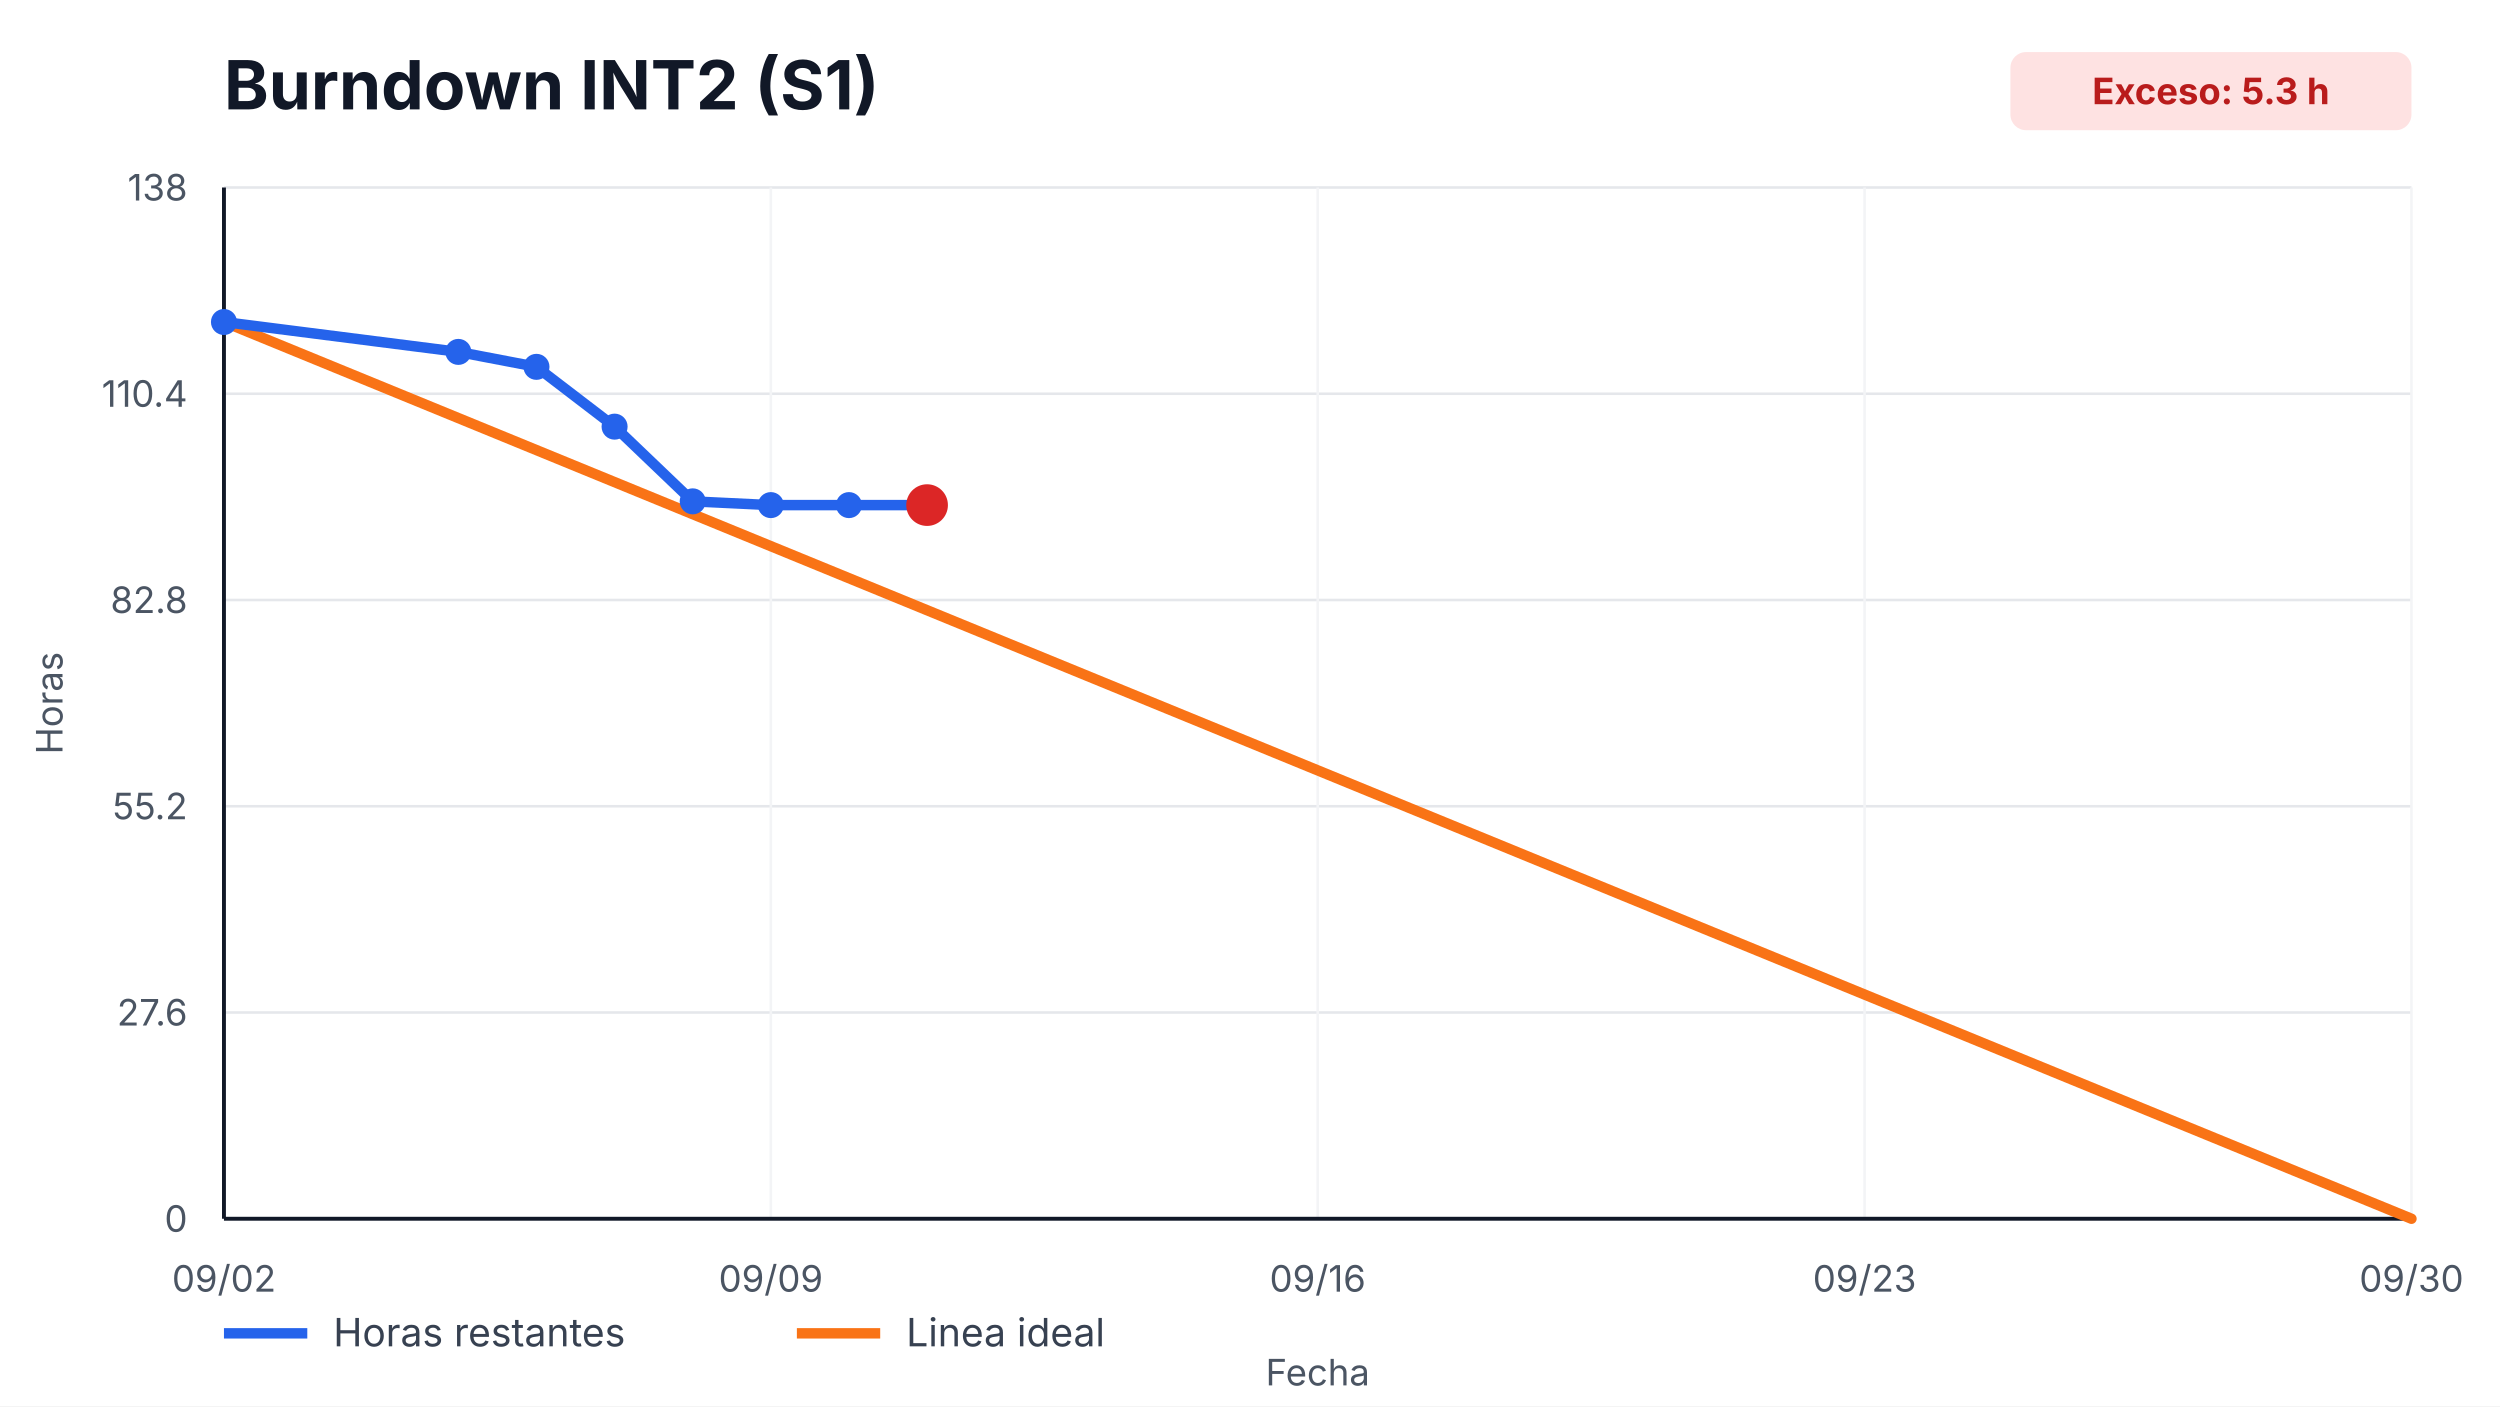
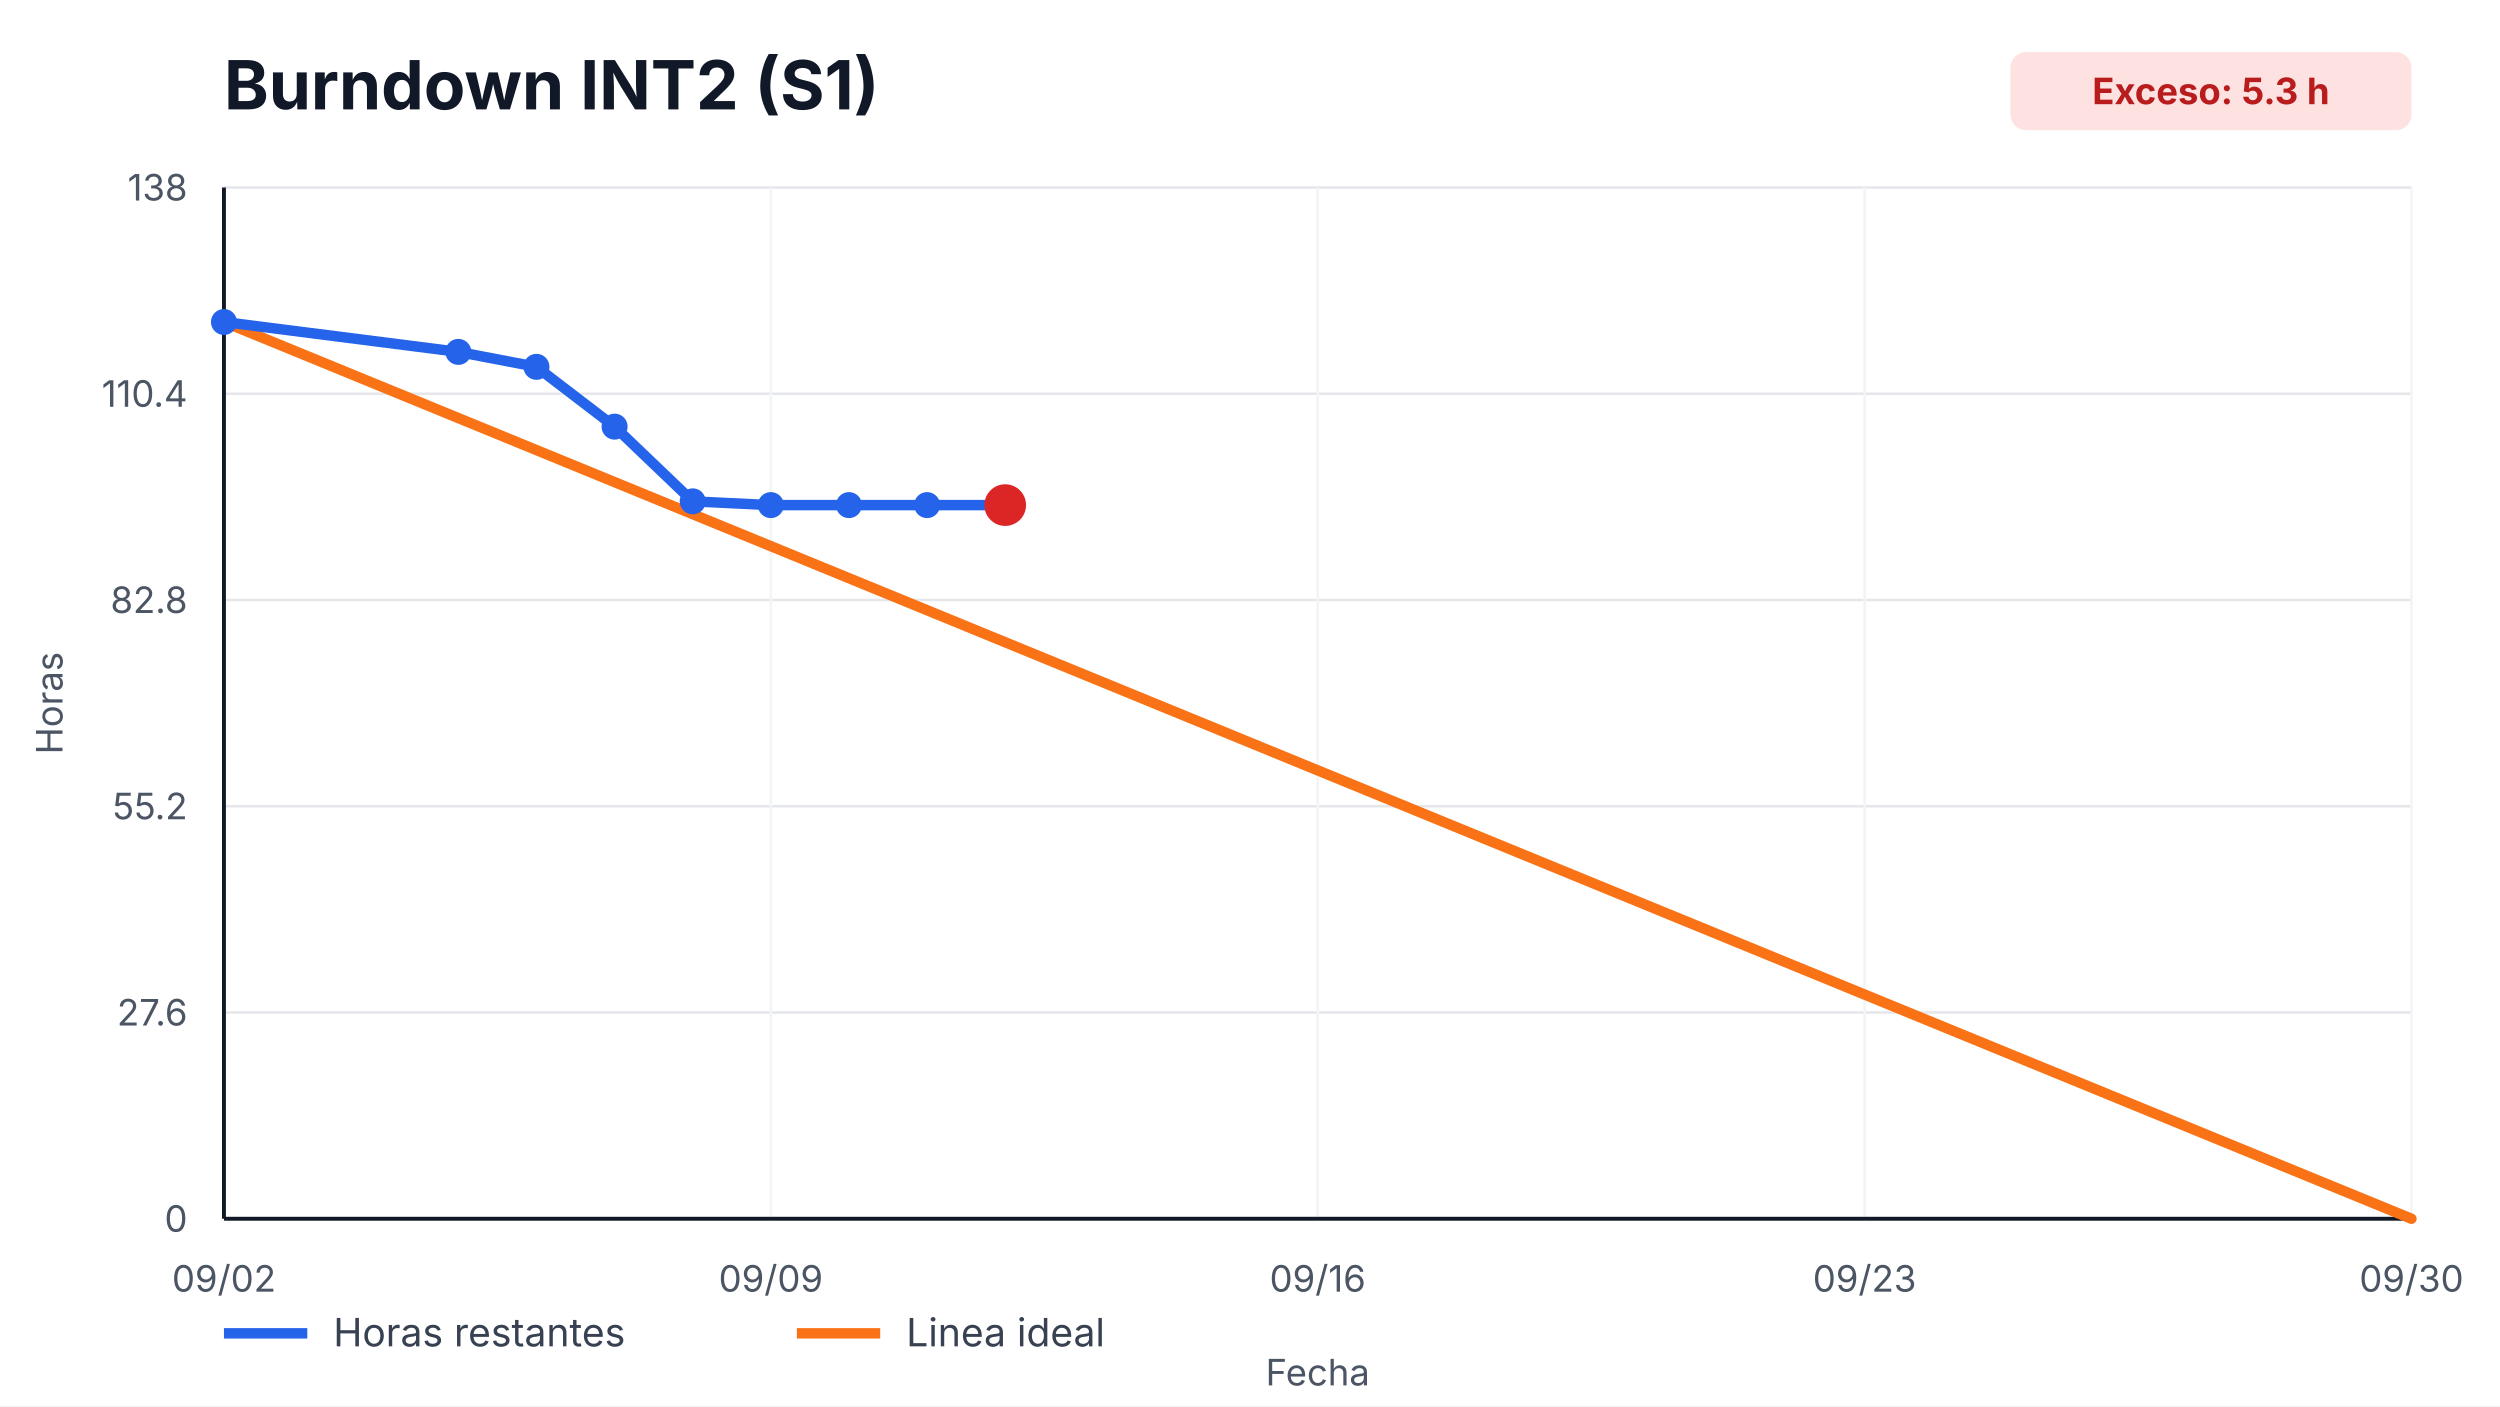
<svg xmlns="http://www.w3.org/2000/svg" width="960" height="540" viewBox="0 0 960 540" role="img" aria-label="Burndown INT2 (S1)">
  <style>
    text { font-family: -apple-system, BlinkMacSystemFont, "Segoe UI", sans-serif; fill: #111827; }
    .title { font-size: 26px; font-weight: 700; }
    .axis { font-size: 14px; fill: #4b5563; }
    .legend { font-size: 15px; fill: #374151; }
    .overrun { font-size: 14px; font-weight: 700; fill: #b91c1c; }
  </style>
  <rect width="100%" height="100%" fill="#ffffff" />
  <text x="86" y="42" class="title">Burndown INT2 (S1)</text>
  <rect x="772" y="20" width="154" height="30" rx="6" fill="#fee2e2" />
  <text x="849" y="40" text-anchor="middle" class="overrun">Exceso: 5.3 h</text>
  <g>
    <line x1="86" y1="468.00" x2="926" y2="468.00" stroke="#e5e7eb" />
    <line x1="86" y1="388.80" x2="926" y2="388.80" stroke="#e5e7eb" />
    <line x1="86" y1="309.60" x2="926" y2="309.60" stroke="#e5e7eb" />
    <line x1="86" y1="230.40" x2="926" y2="230.40" stroke="#e5e7eb" />
    <line x1="86" y1="151.20" x2="926" y2="151.20" stroke="#e5e7eb" />
    <line x1="86" y1="72.00" x2="926" y2="72.00" stroke="#e5e7eb" />
  </g>
  <g>
    <line x1="86.00" y1="72" x2="86.00" y2="468" stroke="#f3f4f6" />
    <text x="86.00" y="496" text-anchor="middle" class="axis">09/02</text>
    <line x1="296.00" y1="72" x2="296.00" y2="468" stroke="#f3f4f6" />
    <text x="296.00" y="496" text-anchor="middle" class="axis">09/09</text>
    <line x1="506.00" y1="72" x2="506.00" y2="468" stroke="#f3f4f6" />
    <text x="506.00" y="496" text-anchor="middle" class="axis">09/16</text>
    <line x1="716.00" y1="72" x2="716.00" y2="468" stroke="#f3f4f6" />
    <text x="716.00" y="496" text-anchor="middle" class="axis">09/23</text>
    <line x1="926.00" y1="72" x2="926.00" y2="468" stroke="#f3f4f6" />
    <text x="926.00" y="496" text-anchor="middle" class="axis">09/30</text>
  </g>
  <line x1="86" y1="468" x2="926" y2="468" stroke="#111827" stroke-width="1.5" />
  <line x1="86" y1="72" x2="86" y2="468" stroke="#111827" stroke-width="1.5" />
  <g>
    <text x="72" y="473.00" text-anchor="end" class="axis">0</text>
    <text x="72" y="393.80" text-anchor="end" class="axis">27.6</text>
    <text x="72" y="314.60" text-anchor="end" class="axis">55.2</text>
    <text x="72" y="235.40" text-anchor="end" class="axis">82.8</text>
    <text x="72" y="156.20" text-anchor="end" class="axis">110.4</text>
    <text x="72" y="77.00" text-anchor="end" class="axis">138</text>
  </g>
  <polyline points="86.00,123.65 926.00,468.00" fill="none" stroke="#f97316" stroke-width="4" stroke-linecap="round" />
-   <polyline points="86.00,123.65 176.00,135.13 206.00,140.87 236.00,163.83 266.00,192.52 296.00,193.96 326.00,193.96 356.00,193.96" fill="none" stroke="#2563eb" stroke-width="4" stroke-linecap="round" stroke-linejoin="round" />
+   <polyline points="86.00,123.65 176.00,135.13 206.00,140.87 236.00,163.83 266.00,192.52 296.00,193.96 326.00,193.96 356.00,193.96 386.00,193.96" fill="none" stroke="#2563eb" stroke-width="4" stroke-linecap="round" stroke-linejoin="round" />
  <g>
    <circle cx="86.00" cy="123.65" r="5" fill="#2563eb" />
    <circle cx="176.00" cy="135.13" r="5" fill="#2563eb" />
    <circle cx="206.00" cy="140.87" r="5" fill="#2563eb" />
    <circle cx="236.00" cy="163.83" r="5" fill="#2563eb" />
    <circle cx="266.00" cy="192.52" r="5" fill="#2563eb" />
    <circle cx="296.00" cy="193.96" r="5" fill="#2563eb" />
    <circle cx="326.00" cy="193.96" r="5" fill="#2563eb" />
    <circle cx="356.00" cy="193.96" r="5" fill="#2563eb" />
+     <circle cx="386.00" cy="193.96" r="5" fill="#2563eb" />
  </g>
-   <circle cx="356.00" cy="193.96" r="8" fill="#dc2626" />
+   <circle cx="386.00" cy="193.96" r="8" fill="#dc2626" />
  <line x1="86" y1="512" x2="118" y2="512" stroke="#2563eb" stroke-width="4" />
  <text x="128" y="517" class="legend">Horas restantes</text>
  <line x1="306" y1="512" x2="338" y2="512" stroke="#f97316" stroke-width="4" />
  <text x="348" y="517" class="legend">Linea ideal</text>
  <text x="506.0" y="532" text-anchor="middle" class="axis">Fecha</text>
  <text x="24" y="270.0" transform="rotate(-90 24,270.0)" text-anchor="middle" class="axis">Horas</text>
</svg>
